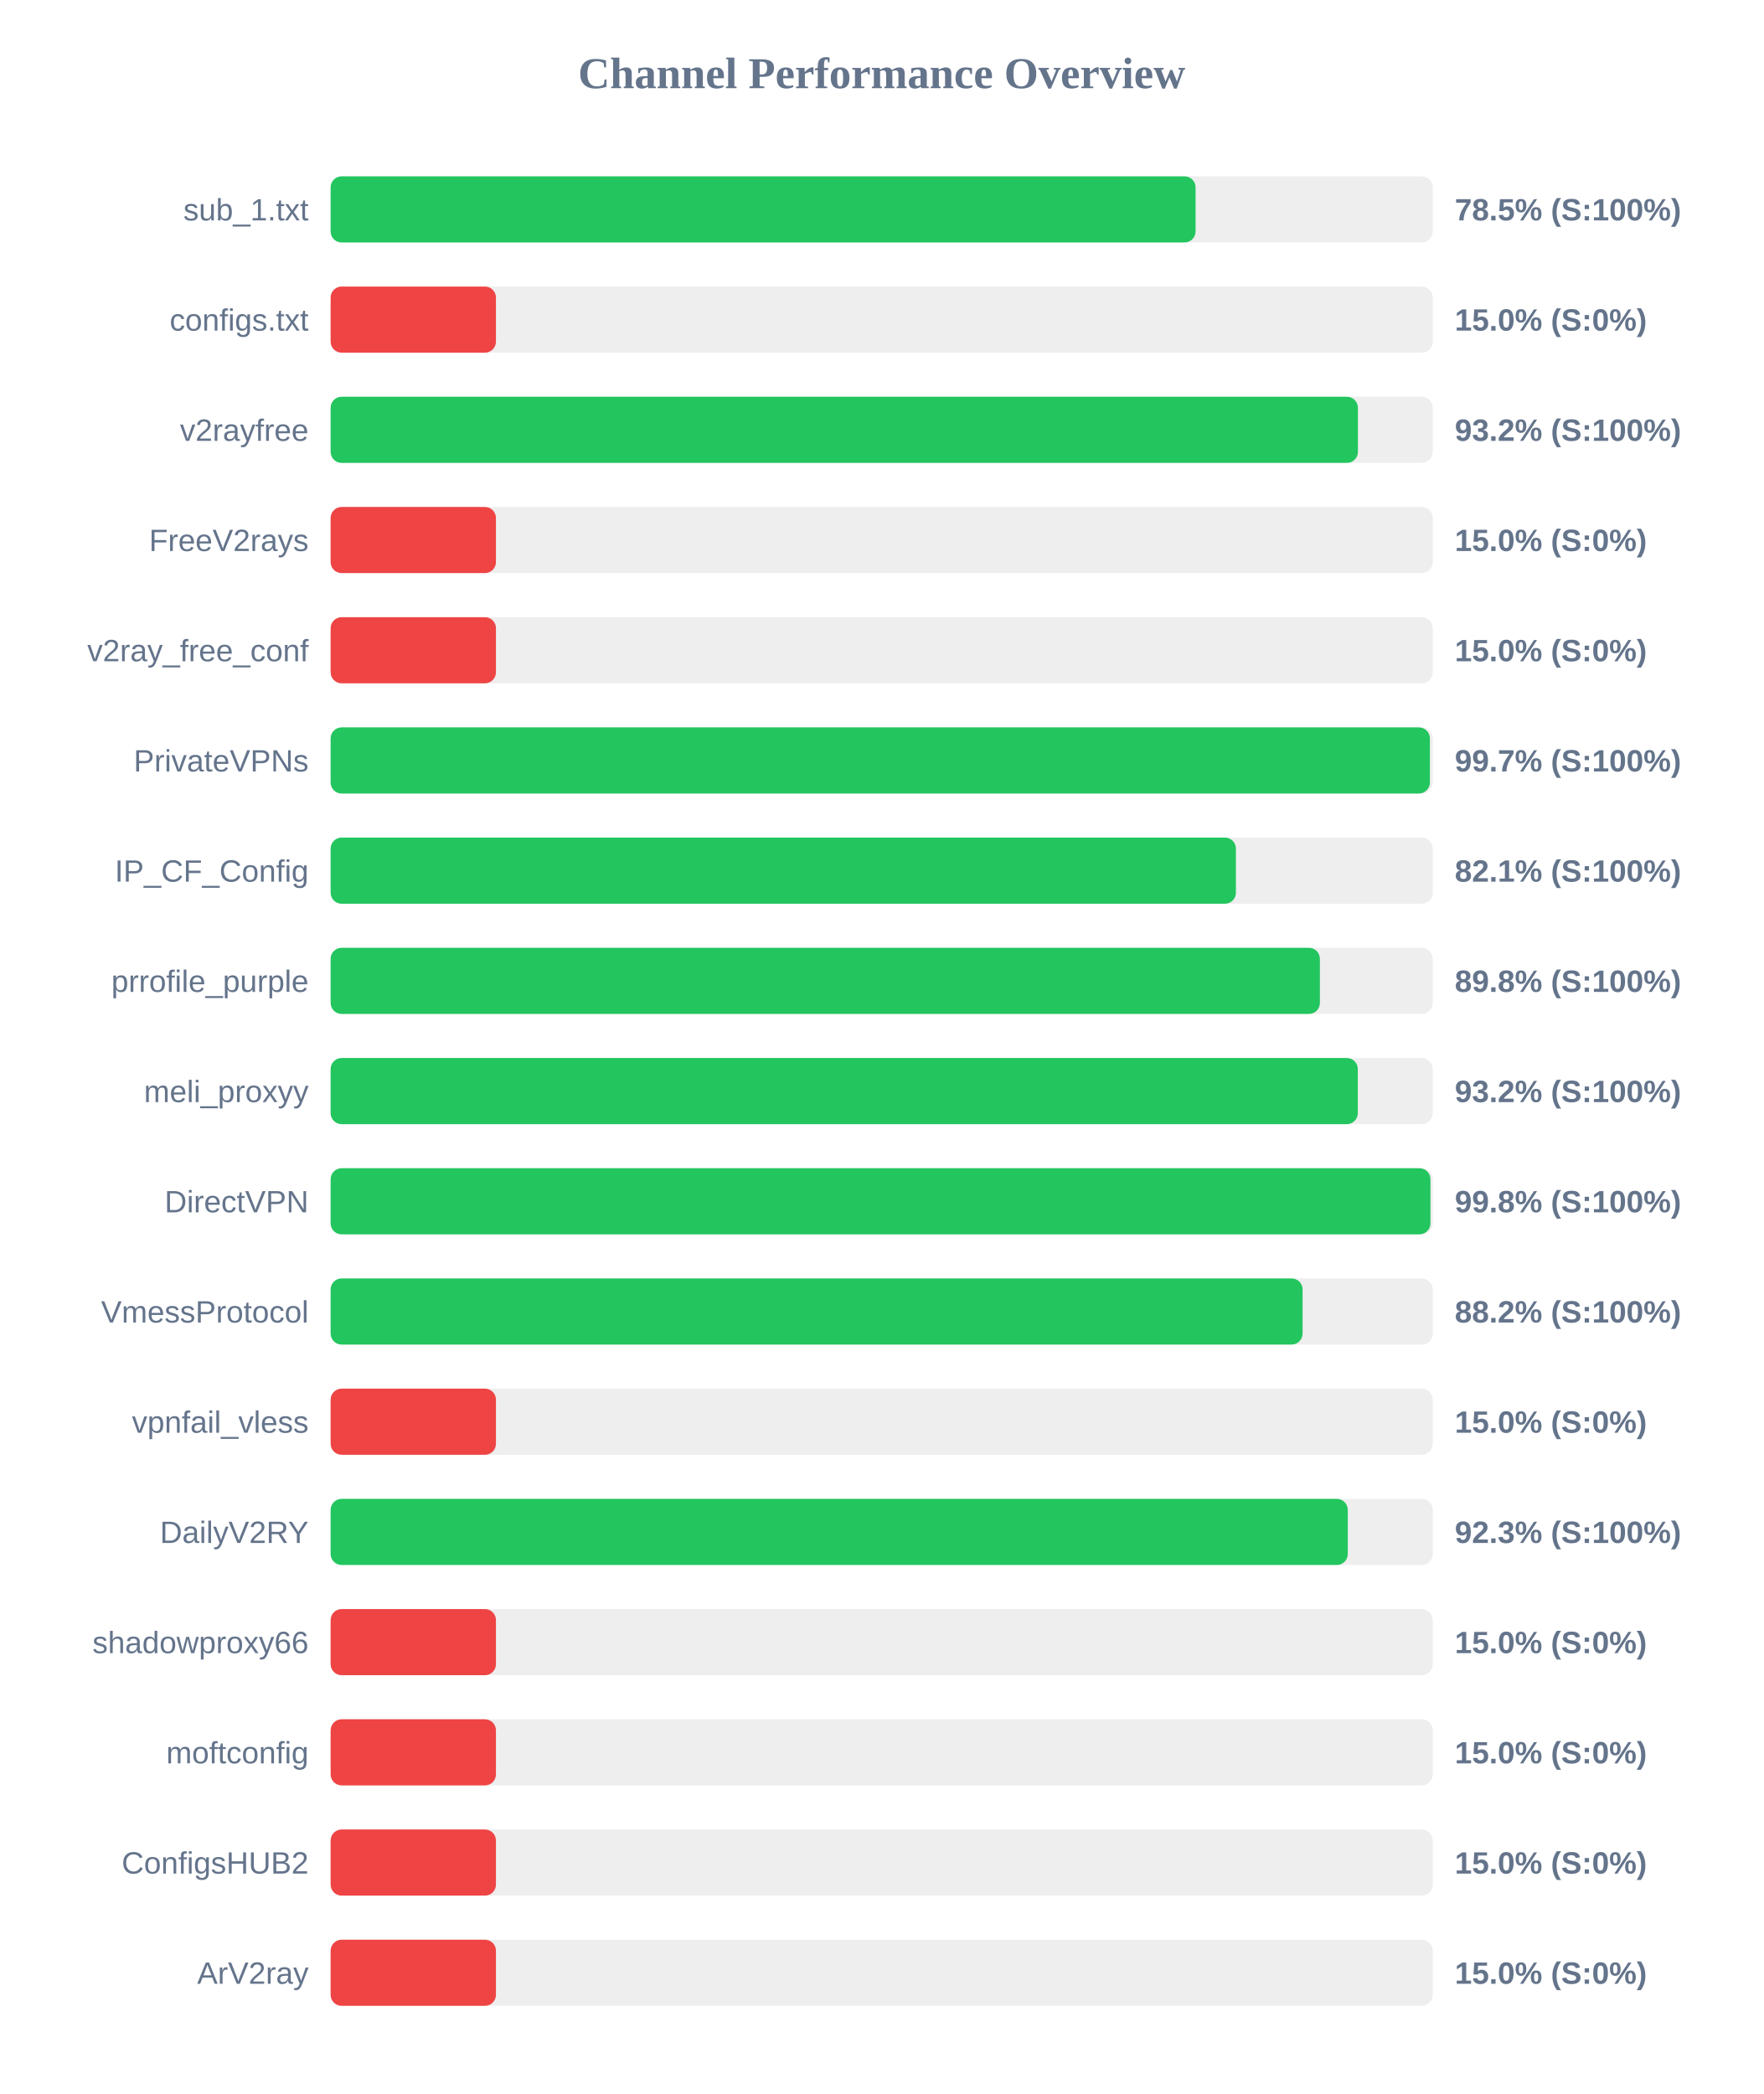
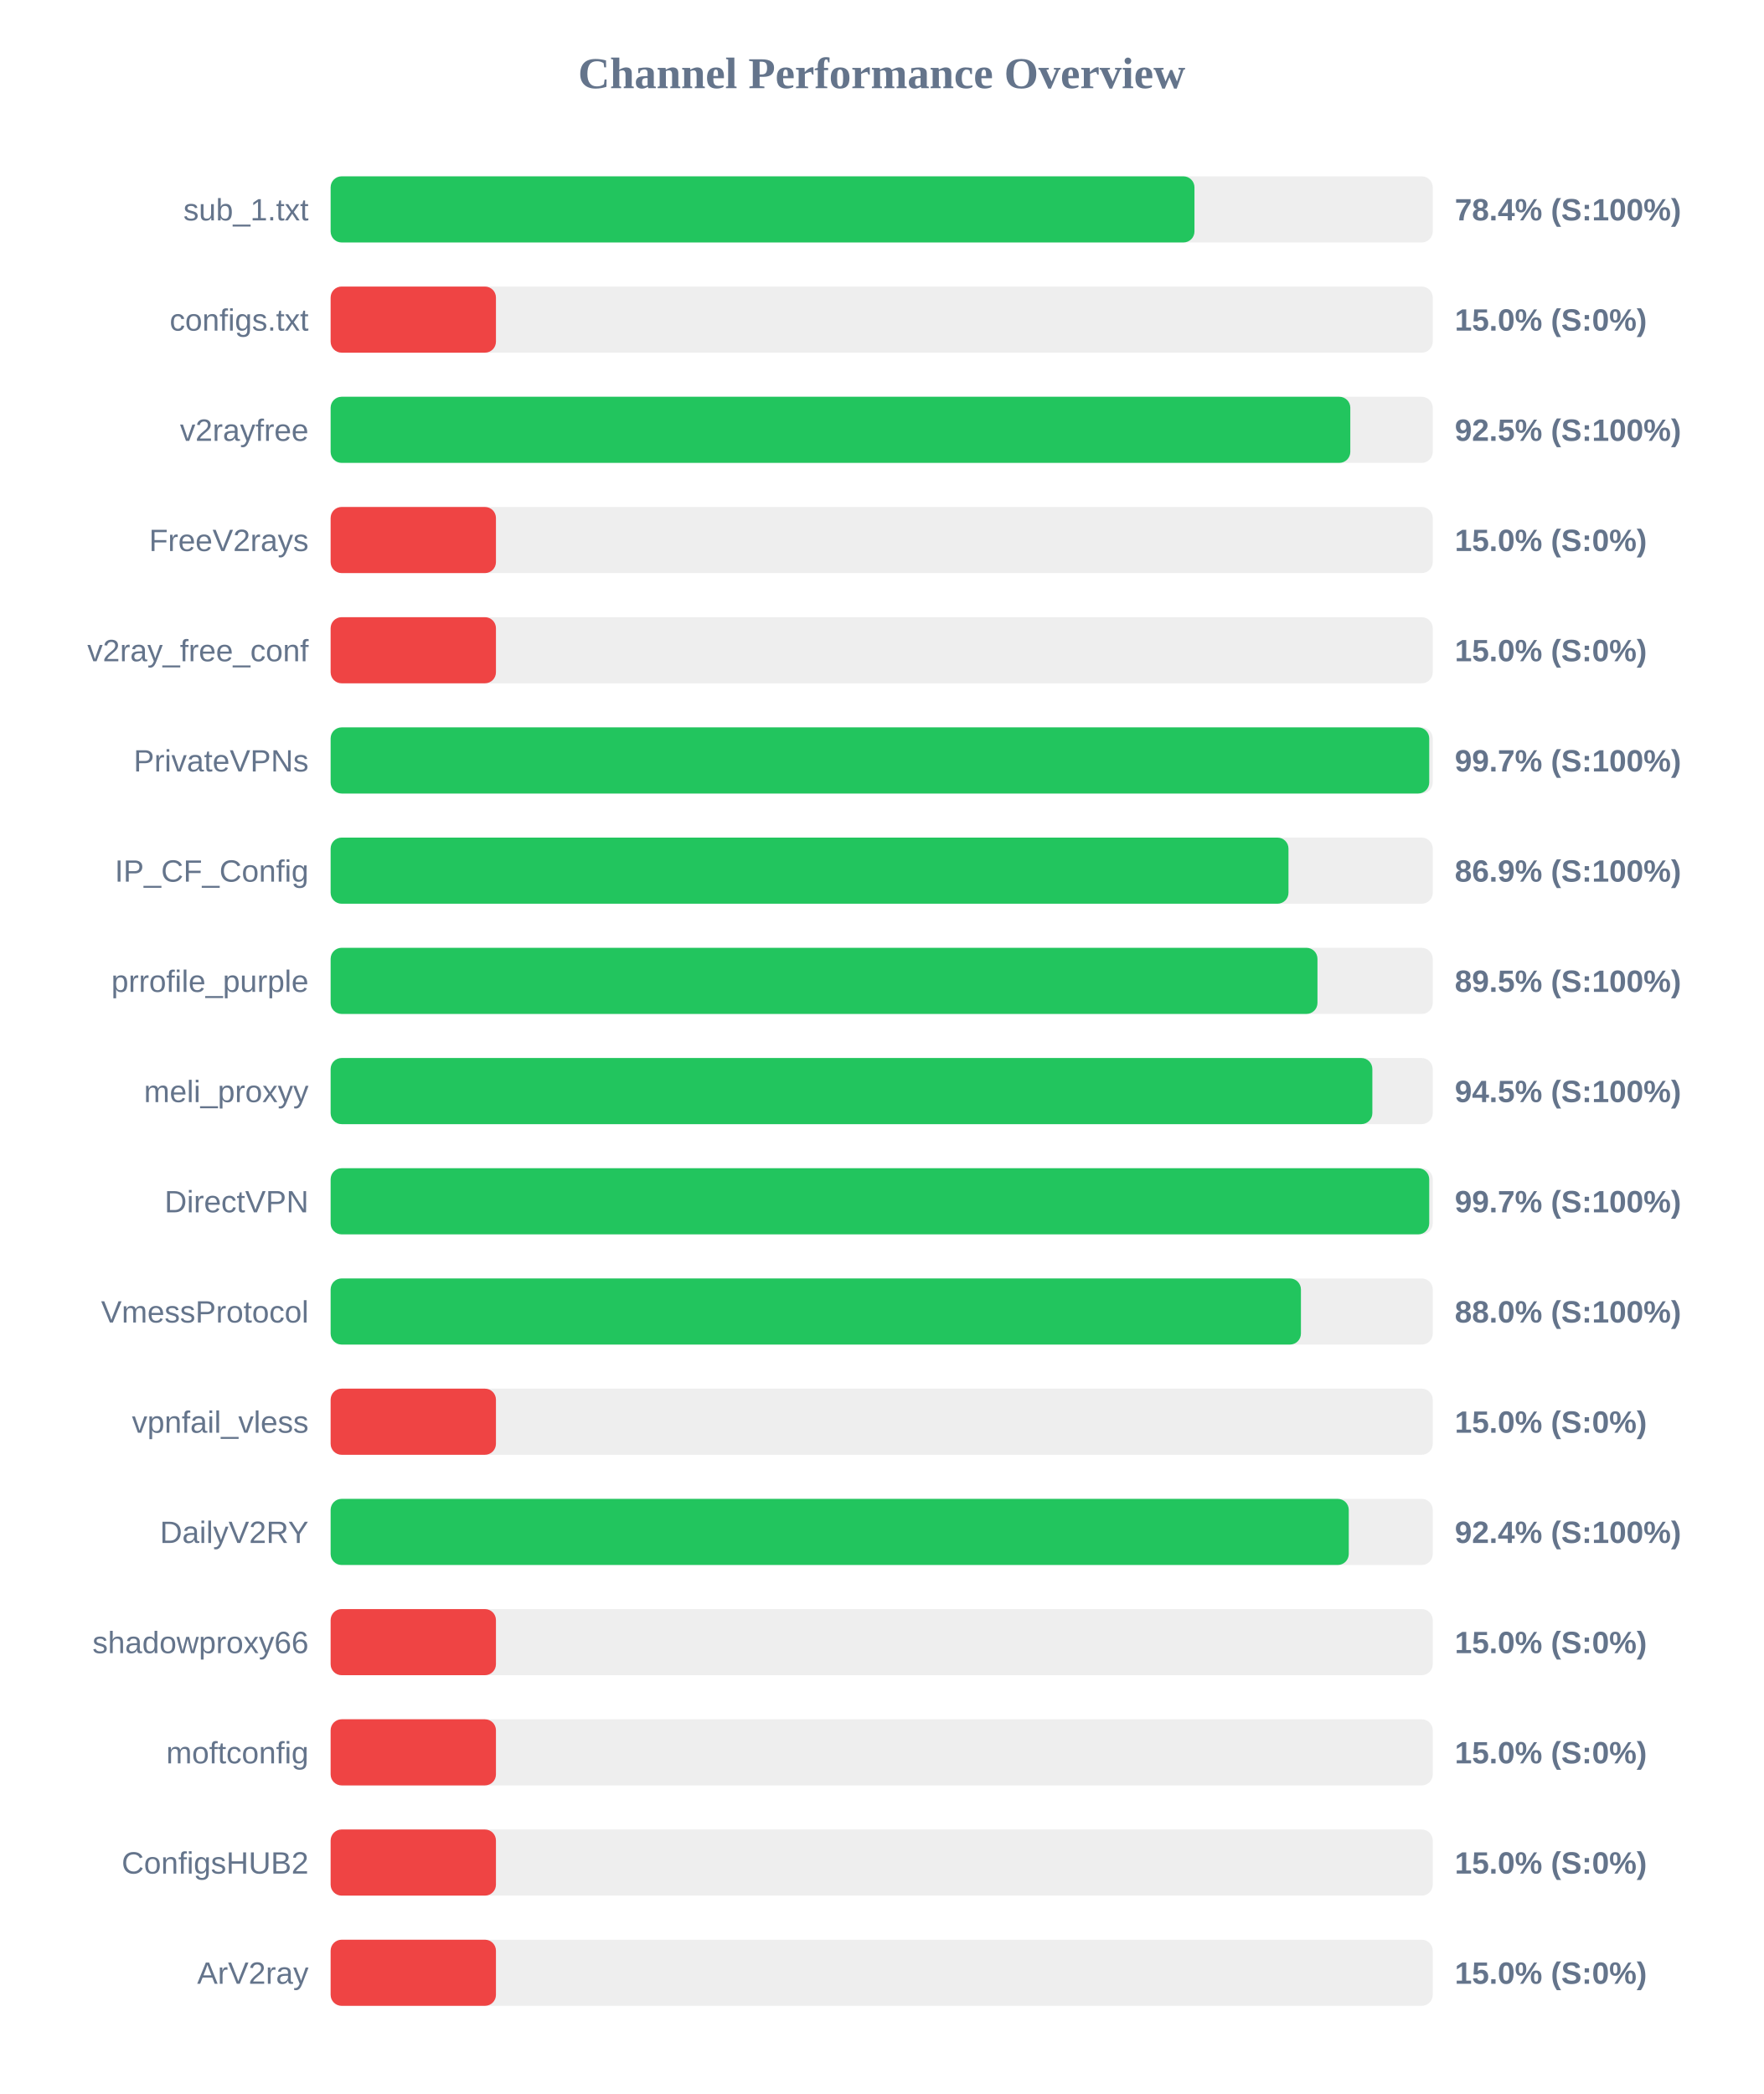
<svg xmlns="http://www.w3.org/2000/svg" width="800" height="950" version="1.1">
  <style>
        .row { font: 14px Arial; fill: #64748b; }
        .score { font: bold 14px Arial; fill: #64748b; }
    </style>
  <text x="400" y="40" text-anchor="middle" font-size="20px" font-weight="bold" fill="#64748b">Channel Performance Overview</text>
  <rect x="150" y="80" width="500" height="30" fill="#eee" rx="5" />
-   <rect x="150" y="80" width="392.4" height="30" fill="#22c55e" rx="5" />
+   <rect x="150" y="80" width="391.9" height="30" fill="#22c55e" rx="5" />
  <text x="140" y="100" text-anchor="end" class="row">sub_1.txt</text>
-   <text x="660" y="100" text-anchor="start" class="score">78.5% (S:100%)</text>
+   <text x="660" y="100" text-anchor="start" class="score">78.4% (S:100%)</text>
  <rect x="150" y="130" width="500" height="30" fill="#eee" rx="5" />
  <rect x="150" y="130" width="75.0" height="30" fill="#ef4444" rx="5" />
  <text x="140" y="150" text-anchor="end" class="row">configs.txt</text>
  <text x="660" y="150" text-anchor="start" class="score">15.0% (S:0%)</text>
  <rect x="150" y="180" width="500" height="30" fill="#eee" rx="5" />
-   <rect x="150" y="180" width="466.05" height="30" fill="#22c55e" rx="5" />
+   <rect x="150" y="180" width="462.6" height="30" fill="#22c55e" rx="5" />
  <text x="140" y="200" text-anchor="end" class="row">v2rayfree</text>
-   <text x="660" y="200" text-anchor="start" class="score">93.2% (S:100%)</text>
+   <text x="660" y="200" text-anchor="start" class="score">92.5% (S:100%)</text>
  <rect x="150" y="230" width="500" height="30" fill="#eee" rx="5" />
  <rect x="150" y="230" width="75.0" height="30" fill="#ef4444" rx="5" />
  <text x="140" y="250" text-anchor="end" class="row">FreeV2rays</text>
  <text x="660" y="250" text-anchor="start" class="score">15.0% (S:0%)</text>
  <rect x="150" y="280" width="500" height="30" fill="#eee" rx="5" />
  <rect x="150" y="280" width="75.0" height="30" fill="#ef4444" rx="5" />
  <text x="140" y="300" text-anchor="end" class="row">v2ray_free_conf</text>
  <text x="660" y="300" text-anchor="start" class="score">15.0% (S:0%)</text>
  <rect x="150" y="330" width="500" height="30" fill="#eee" rx="5" />
-   <rect x="150" y="330" width="498.7" height="30" fill="#22c55e" rx="5" />
+   <rect x="150" y="330" width="498.4" height="30" fill="#22c55e" rx="5" />
  <text x="140" y="350" text-anchor="end" class="row">PrivateVPNs</text>
  <text x="660" y="350" text-anchor="start" class="score">99.7% (S:100%)</text>
  <rect x="150" y="380" width="500" height="30" fill="#eee" rx="5" />
-   <rect x="150" y="380" width="410.7" height="30" fill="#22c55e" rx="5" />
+   <rect x="150" y="380" width="434.55" height="30" fill="#22c55e" rx="5" />
  <text x="140" y="400" text-anchor="end" class="row">IP_CF_Config</text>
-   <text x="660" y="400" text-anchor="start" class="score">82.1% (S:100%)</text>
+   <text x="660" y="400" text-anchor="start" class="score">86.9% (S:100%)</text>
  <rect x="150" y="430" width="500" height="30" fill="#eee" rx="5" />
-   <rect x="150" y="430" width="448.8" height="30" fill="#22c55e" rx="5" />
+   <rect x="150" y="430" width="447.7" height="30" fill="#22c55e" rx="5" />
  <text x="140" y="450" text-anchor="end" class="row">prrofile_purple</text>
-   <text x="660" y="450" text-anchor="start" class="score">89.8% (S:100%)</text>
+   <text x="660" y="450" text-anchor="start" class="score">89.5% (S:100%)</text>
  <rect x="150" y="480" width="500" height="30" fill="#eee" rx="5" />
-   <rect x="150" y="480" width="466.0" height="30" fill="#22c55e" rx="5" />
+   <rect x="150" y="480" width="472.6" height="30" fill="#22c55e" rx="5" />
  <text x="140" y="500" text-anchor="end" class="row">meli_proxyy</text>
-   <text x="660" y="500" text-anchor="start" class="score">93.2% (S:100%)</text>
+   <text x="660" y="500" text-anchor="start" class="score">94.5% (S:100%)</text>
  <rect x="150" y="530" width="500" height="30" fill="#eee" rx="5" />
-   <rect x="150" y="530" width="498.95" height="30" fill="#22c55e" rx="5" />
+   <rect x="150" y="530" width="498.4" height="30" fill="#22c55e" rx="5" />
  <text x="140" y="550" text-anchor="end" class="row">DirectVPN</text>
-   <text x="660" y="550" text-anchor="start" class="score">99.8% (S:100%)</text>
+   <text x="660" y="550" text-anchor="start" class="score">99.7% (S:100%)</text>
  <rect x="150" y="580" width="500" height="30" fill="#eee" rx="5" />
-   <rect x="150" y="580" width="440.95" height="30" fill="#22c55e" rx="5" />
+   <rect x="150" y="580" width="440.2" height="30" fill="#22c55e" rx="5" />
  <text x="140" y="600" text-anchor="end" class="row">VmessProtocol</text>
-   <text x="660" y="600" text-anchor="start" class="score">88.2% (S:100%)</text>
+   <text x="660" y="600" text-anchor="start" class="score">88.0% (S:100%)</text>
  <rect x="150" y="630" width="500" height="30" fill="#eee" rx="5" />
  <rect x="150" y="630" width="75.0" height="30" fill="#ef4444" rx="5" />
  <text x="140" y="650" text-anchor="end" class="row">vpnfail_vless</text>
  <text x="660" y="650" text-anchor="start" class="score">15.0% (S:0%)</text>
  <rect x="150" y="680" width="500" height="30" fill="#eee" rx="5" />
-   <rect x="150" y="680" width="461.45" height="30" fill="#22c55e" rx="5" />
+   <rect x="150" y="680" width="461.9" height="30" fill="#22c55e" rx="5" />
  <text x="140" y="700" text-anchor="end" class="row">DailyV2RY</text>
-   <text x="660" y="700" text-anchor="start" class="score">92.3% (S:100%)</text>
+   <text x="660" y="700" text-anchor="start" class="score">92.4% (S:100%)</text>
  <rect x="150" y="730" width="500" height="30" fill="#eee" rx="5" />
  <rect x="150" y="730" width="75.0" height="30" fill="#ef4444" rx="5" />
  <text x="140" y="750" text-anchor="end" class="row">shadowproxy66</text>
  <text x="660" y="750" text-anchor="start" class="score">15.0% (S:0%)</text>
  <rect x="150" y="780" width="500" height="30" fill="#eee" rx="5" />
  <rect x="150" y="780" width="75.0" height="30" fill="#ef4444" rx="5" />
  <text x="140" y="800" text-anchor="end" class="row">moftconfig</text>
  <text x="660" y="800" text-anchor="start" class="score">15.0% (S:0%)</text>
  <rect x="150" y="830" width="500" height="30" fill="#eee" rx="5" />
  <rect x="150" y="830" width="75.0" height="30" fill="#ef4444" rx="5" />
  <text x="140" y="850" text-anchor="end" class="row">ConfigsHUB2</text>
  <text x="660" y="850" text-anchor="start" class="score">15.0% (S:0%)</text>
  <rect x="150" y="880" width="500" height="30" fill="#eee" rx="5" />
  <rect x="150" y="880" width="75.0" height="30" fill="#ef4444" rx="5" />
  <text x="140" y="900" text-anchor="end" class="row">ArV2ray</text>
  <text x="660" y="900" text-anchor="start" class="score">15.0% (S:0%)</text>
</svg>
